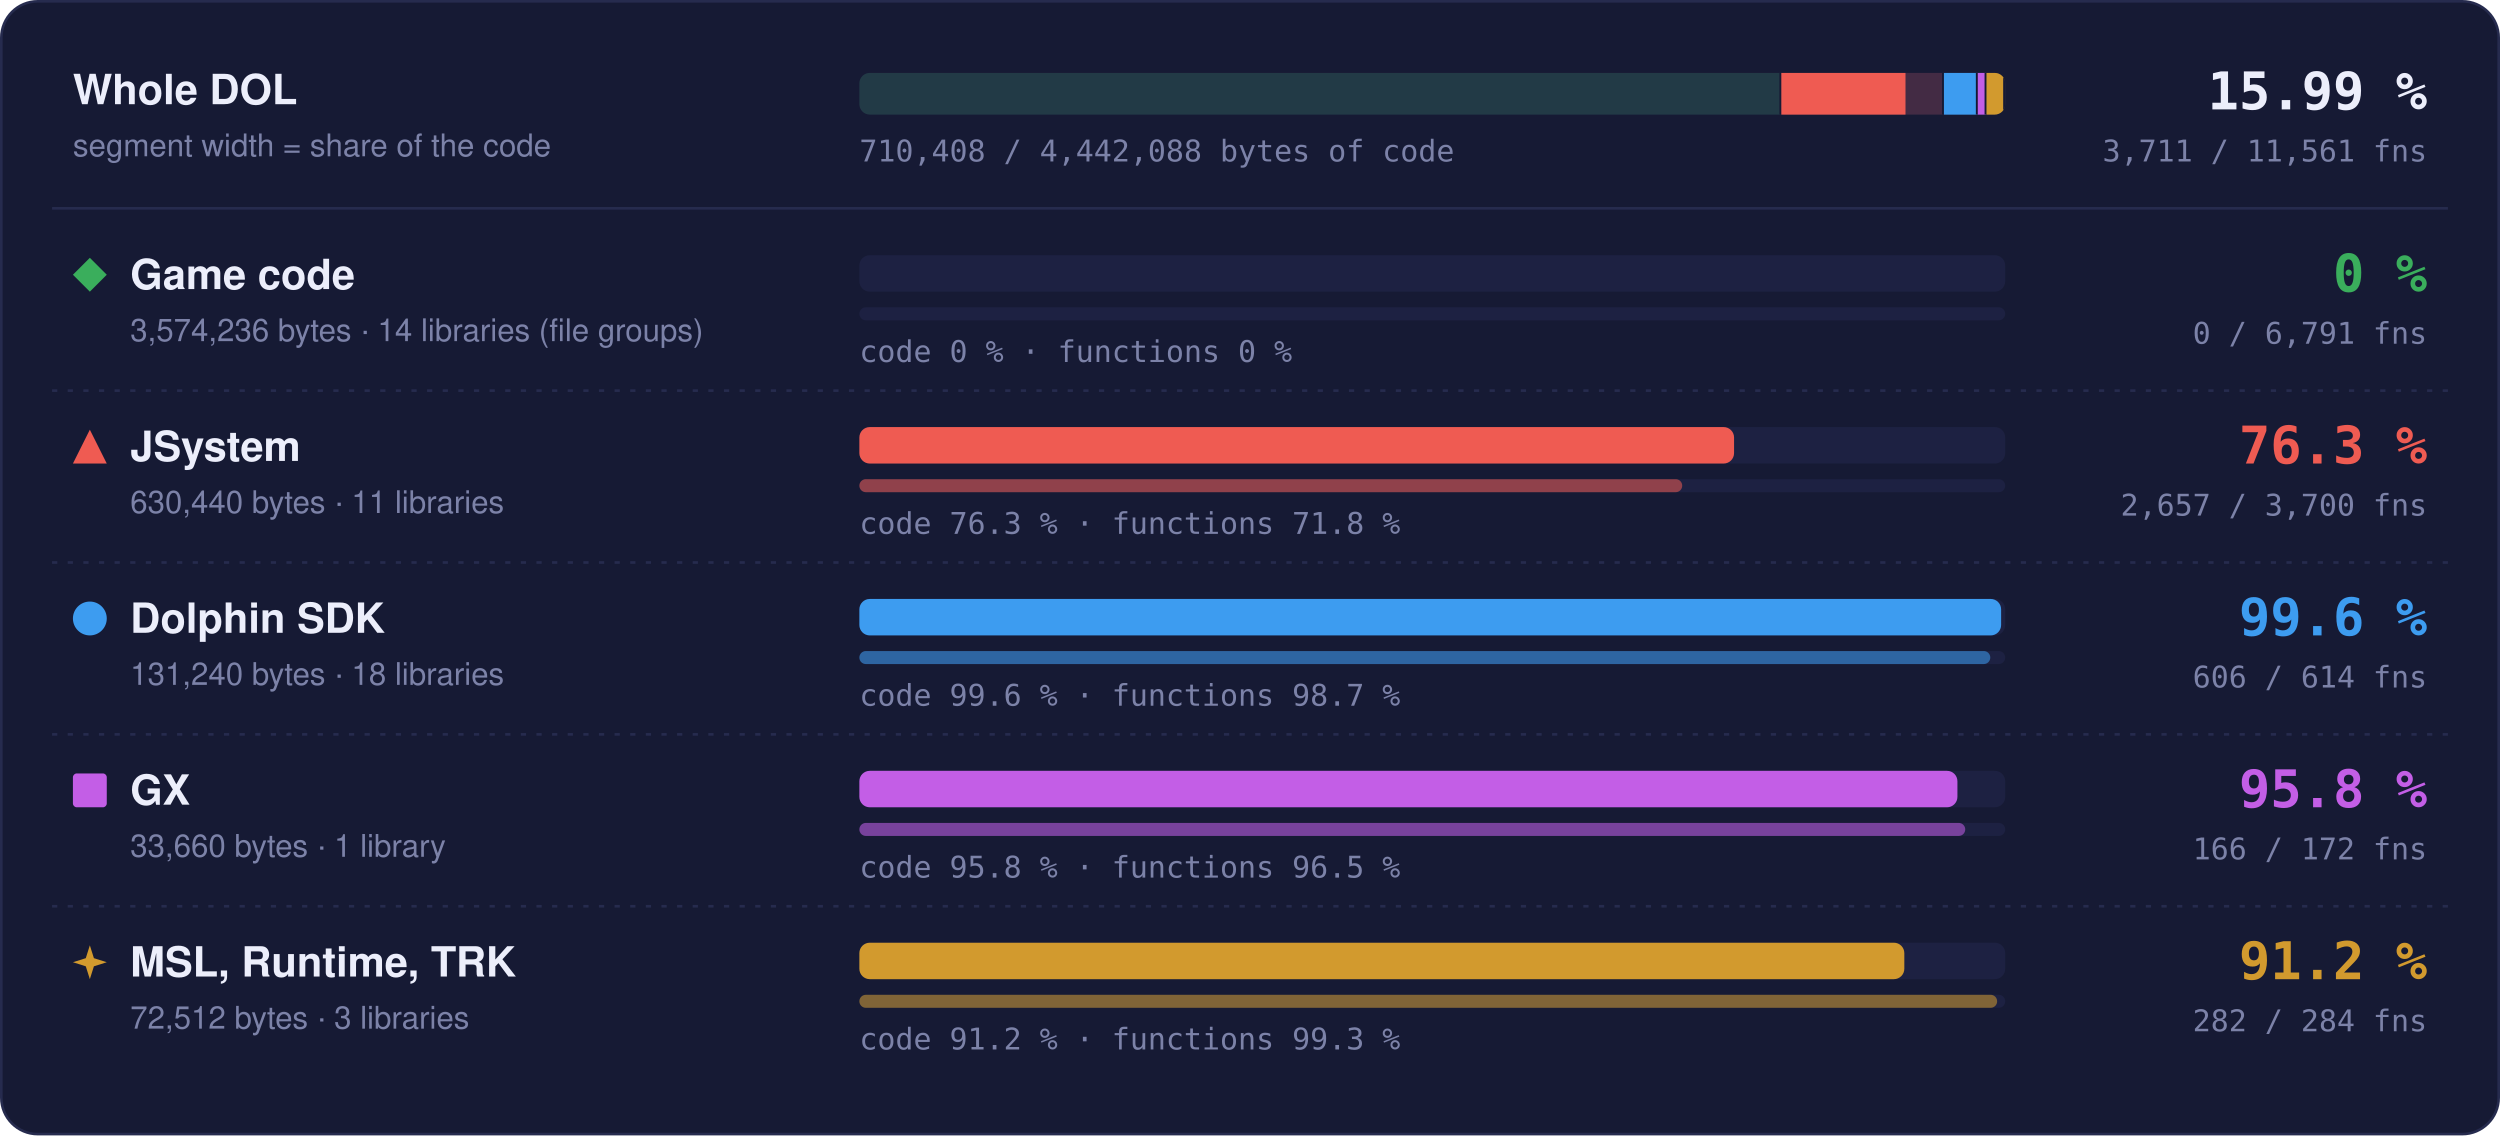
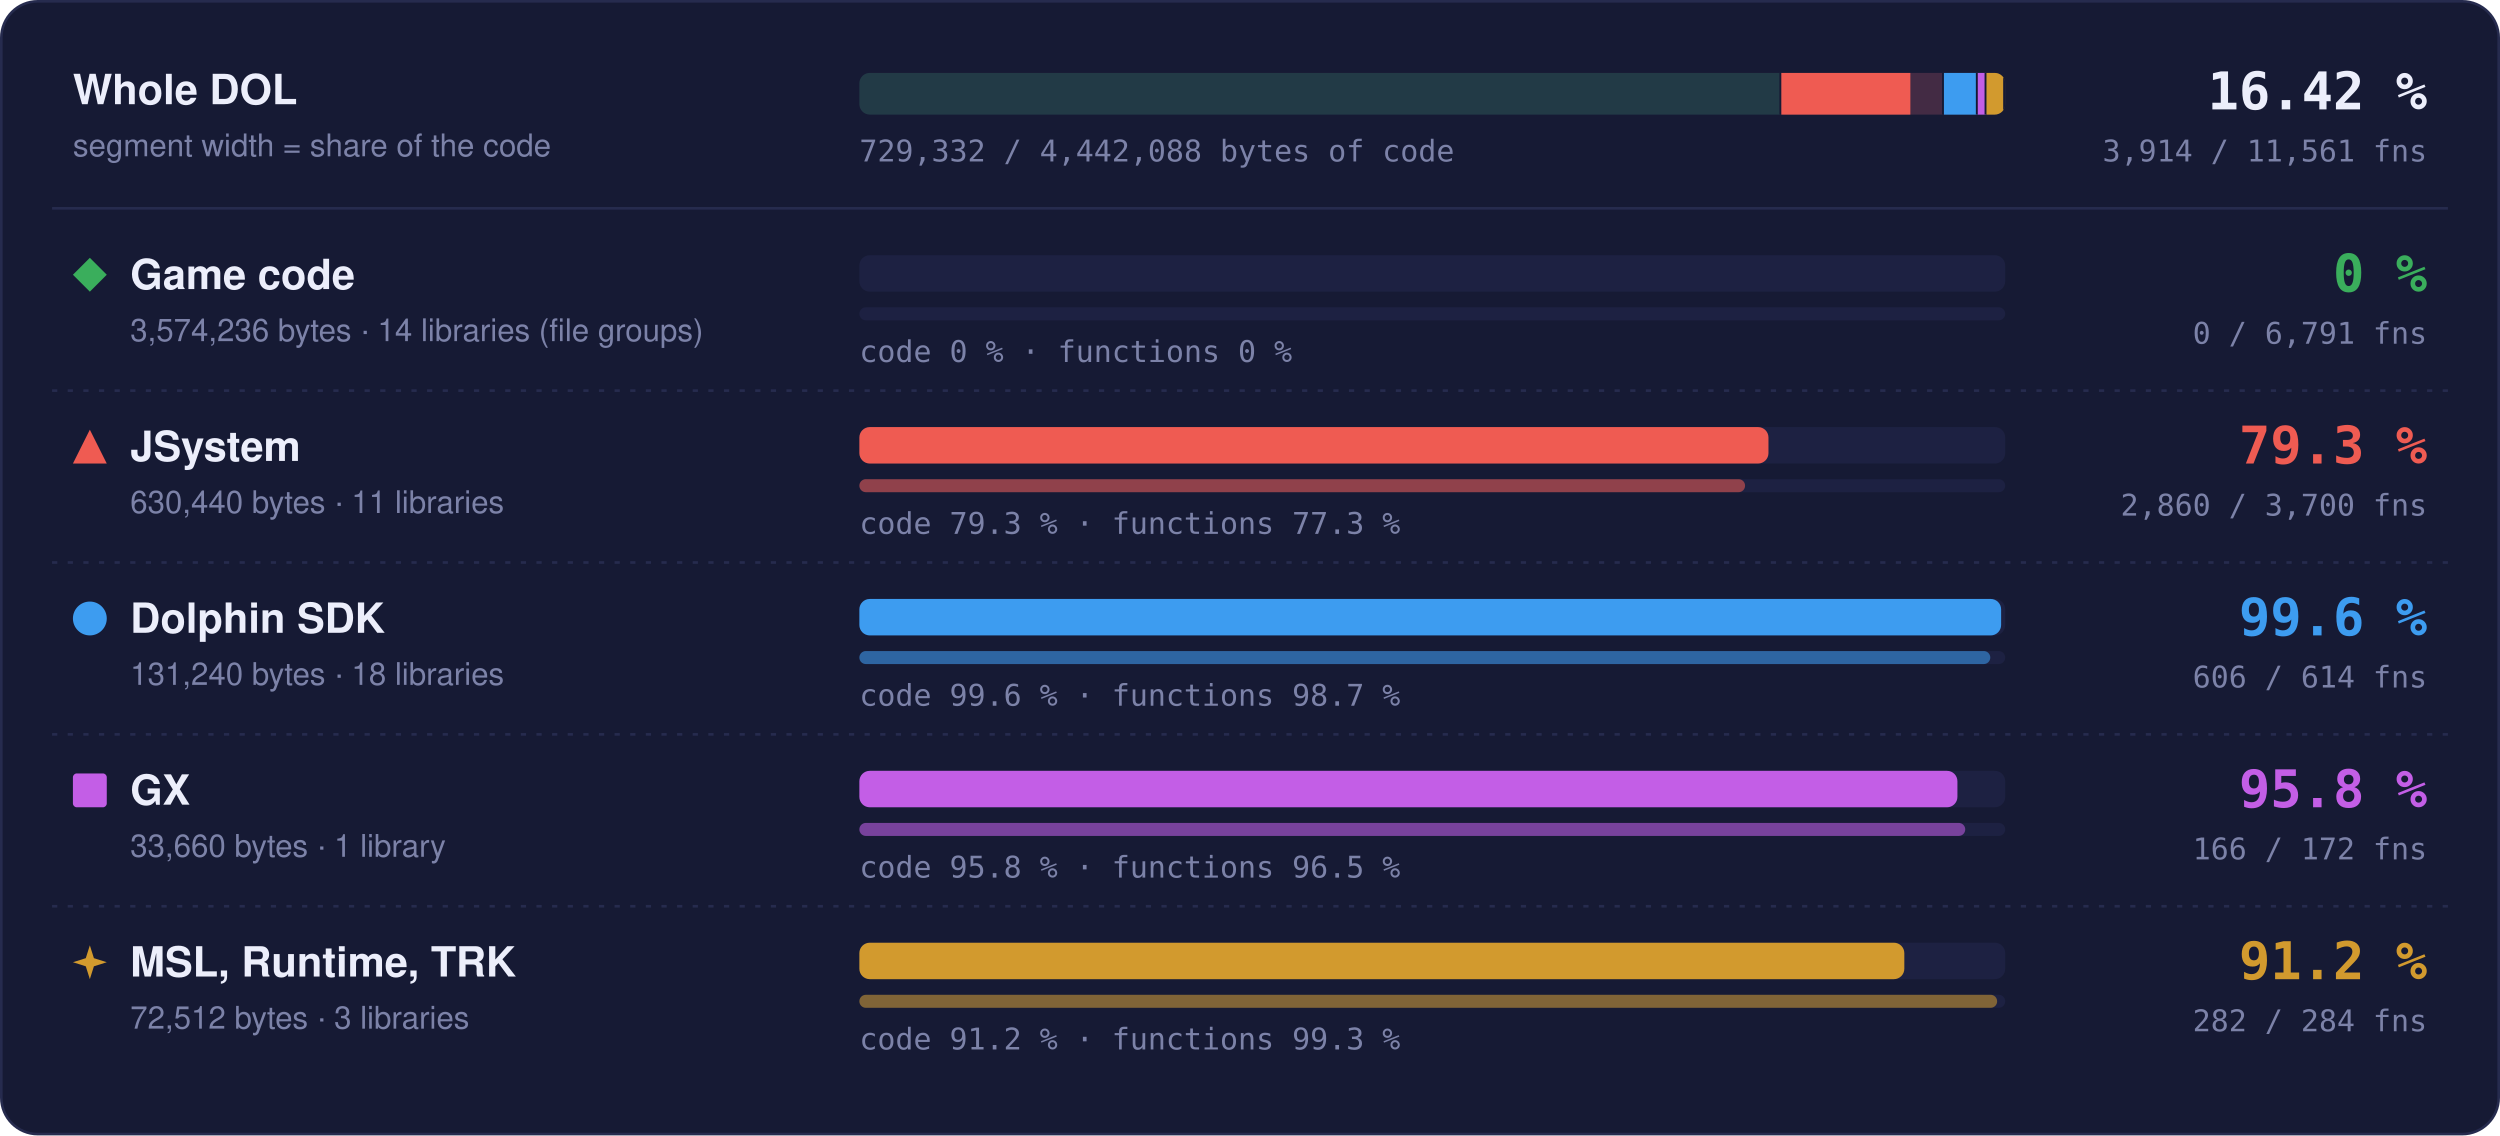
- <svg xmlns="http://www.w3.org/2000/svg" width="960" height="436" viewBox="0 0 960 436" role="img" aria-label="Matched code and functions per region: Game code 0 % of code, 0 of 6791 functions; JSystem 76.3 % of code, 2657 of 3700 functions; Dolphin SDK 99.6 % of code, 606 of 614 functions; GX 95.8 % of code, 166 of 172 functions; MSL, Runtime, TRK 91.2 % of code, 282 of 284 functions">
+ <svg xmlns="http://www.w3.org/2000/svg" width="960" height="436" viewBox="0 0 960 436" role="img" aria-label="Matched code and functions per region: Game code 0 % of code, 0 of 6791 functions; JSystem 79.3 % of code, 2860 of 3700 functions; Dolphin SDK 99.6 % of code, 606 of 614 functions; GX 95.8 % of code, 166 of 172 functions; MSL, Runtime, TRK 91.2 % of code, 282 of 284 functions">
  <style>text { font-family: -apple-system, BlinkMacSystemFont, 'Segoe UI', Helvetica, Arial, sans-serif; } .mono { font-family: ui-monospace, SFMono-Regular, 'SF Mono', Menlo, Consolas, monospace; } .grow { transform-box: fill-box; transform-origin: 0 50%; animation: grow 1.4s cubic-bezier(.2,.8,.2,1) both; } @keyframes grow { from { transform: scaleX(0); } } @media (prefers-reduced-motion: reduce) { * { animation: none !important; } }</style>
  <rect x="0.5" y="0.5" width="959" height="435" rx="14" fill="#161a34" stroke="#262b4e" />
  <text x="28" y="40" font-size="16" font-weight="700" fill="#eceefb">Whole DOL</text>
  <text x="28" y="60" font-size="12" fill="#7c82a8">segment width = share of the code</text>
  <rect x="330" y="28" width="440" height="16" rx="4" fill="#1d2142" />
  <clipPath id="wb">
    <rect x="330" y="28" width="440" height="16" rx="4" />
  </clipPath>
  <g clip-path="url(#wb)">
    <rect x="330.00" y="28" width="354.04" height="16" fill="#3aae5c" fill-opacity="0.18" />
    <rect x="683.29" y="28" width="1.5" height="16" fill="#161a34" />
    <rect x="684.04" y="28" width="62.45" height="16" fill="#ef5b52" fill-opacity="0.18" />
-     <rect class="grow" x="684.04" y="28" width="47.67" height="16" fill="#ef5b52" />
+     <rect class="grow" x="684.04" y="28" width="49.54" height="16" fill="#ef5b52" />
    <rect x="745.73" y="28" width="1.5" height="16" fill="#161a34" />
    <rect x="746.48" y="28" width="13.00" height="16" fill="#3d9cf0" fill-opacity="0.18" />
    <rect class="grow" x="746.48" y="28" width="12.95" height="16" fill="#3d9cf0" />
    <rect x="758.73" y="28" width="1.5" height="16" fill="#161a34" />
    <rect x="759.48" y="28" width="3.33" height="16" fill="#c35ee6" fill-opacity="0.18" />
    <rect class="grow" x="759.48" y="28" width="3.20" height="16" fill="#c35ee6" />
    <rect x="762.07" y="28" width="1.5" height="16" fill="#161a34" />
    <rect x="762.82" y="28" width="7.18" height="16" fill="#d29a2e" fill-opacity="0.18" />
    <rect class="grow" x="762.82" y="28" width="6.55" height="16" fill="#d29a2e" />
    <rect x="769.25" y="28" width="1.5" height="16" fill="#161a34" />
  </g>
-   <text x="932" y="42" text-anchor="end" class="mono" font-size="20" font-weight="700" fill="#eceefb">15.99 %</text>
-   <text x="932" y="62" text-anchor="end" class="mono" font-size="11.5" fill="#7c82a8">3,711 / 11,561 fns</text>
-   <text x="330" y="62" class="mono" font-size="11.5" fill="#7c82a8">710,408 / 4,442,088 bytes of code</text>
+   <text x="932" y="42" text-anchor="end" class="mono" font-size="20" font-weight="700" fill="#eceefb">16.42 %</text>
+   <text x="932" y="62" text-anchor="end" class="mono" font-size="11.5" fill="#7c82a8">3,914 / 11,561 fns</text>
+   <text x="330" y="62" class="mono" font-size="11.5" fill="#7c82a8">729,332 / 4,442,088 bytes of code</text>
  <line x1="20" x2="940" y1="80" y2="80" stroke="#262b4e" />
  <g fill="#3aae5c">
    <path d="M34.5 99L41 105.5L34.5 112L28 105.5Z" />
  </g>
  <text x="50" y="111" font-size="16" font-weight="700" fill="#eceefb">Game code</text>
  <text x="50" y="131" font-size="12" fill="#7c82a8">3,574,236 bytes · 14 libraries (file groups)</text>
  <rect x="330" y="98" width="440" height="14" rx="4" fill="#1d2142" />
  <rect x="330" y="118" width="440" height="5" rx="2.5" fill="#1d2142" />
  <text x="330" y="139" class="mono" font-size="11.5" fill="#7c82a8">code 0 % · functions 0 %</text>
  <text x="932" y="112" text-anchor="end" class="mono" font-size="20" font-weight="700" fill="#3aae5c">0 %</text>
  <text x="932" y="132" text-anchor="end" class="mono" font-size="11.5" fill="#7c82a8">0 / 6,791 fns</text>
  <line x1="20" x2="940" y1="150" y2="150" stroke="#262b4e" stroke-dasharray="2 4" />
  <g fill="#ef5b52">
    <path d="M34.5 165L41 178L28 178Z" />
  </g>
  <text x="50" y="177" font-size="16" font-weight="700" fill="#eceefb">JSystem</text>
  <text x="50" y="197" font-size="12" fill="#7c82a8">630,440 bytes · 11 libraries</text>
  <rect x="330" y="164" width="440" height="14" rx="4" fill="#1d2142" />
-   <rect class="grow" style="animation-delay:0.1s" x="330" y="164" width="335.88" height="14" rx="4" fill="#ef5b52" />
+   <rect class="grow" style="animation-delay:0.1s" x="330" y="164" width="349.09" height="14" rx="4" fill="#ef5b52" />
  <rect x="330" y="184" width="440" height="5" rx="2.5" fill="#1d2142" />
-   <rect class="grow" style="animation-delay:0.3s" x="330" y="184" width="315.97" height="5" rx="2.5" fill="#ef5b52" fill-opacity="0.55" />
-   <text x="330" y="205" class="mono" font-size="11.5" fill="#7c82a8">code 76.3 % · functions 71.8 %</text>
-   <text x="932" y="178" text-anchor="end" class="mono" font-size="20" font-weight="700" fill="#ef5b52">76.3 %</text>
-   <text x="932" y="198" text-anchor="end" class="mono" font-size="11.5" fill="#7c82a8">2,657 / 3,700 fns</text>
+   <rect class="grow" style="animation-delay:0.3s" x="330" y="184" width="340.11" height="5" rx="2.5" fill="#ef5b52" fill-opacity="0.55" />
+   <text x="330" y="205" class="mono" font-size="11.5" fill="#7c82a8">code 79.3 % · functions 77.3 %</text>
+   <text x="932" y="178" text-anchor="end" class="mono" font-size="20" font-weight="700" fill="#ef5b52">79.3 %</text>
+   <text x="932" y="198" text-anchor="end" class="mono" font-size="11.5" fill="#7c82a8">2,860 / 3,700 fns</text>
  <line x1="20" x2="940" y1="216" y2="216" stroke="#262b4e" stroke-dasharray="2 4" />
  <g fill="#3d9cf0">
    <circle cx="34.5" cy="237.5" r="6.5" />
  </g>
  <text x="50" y="243" font-size="16" font-weight="700" fill="#eceefb">Dolphin SDK</text>
  <text x="50" y="263" font-size="12" fill="#7c82a8">131,240 bytes · 18 libraries</text>
  <rect x="330" y="230" width="440" height="14" rx="4" fill="#1d2142" />
  <rect class="grow" style="animation-delay:0.2s" x="330" y="230" width="438.43" height="14" rx="4" fill="#3d9cf0" />
  <rect x="330" y="250" width="440" height="5" rx="2.5" fill="#1d2142" />
  <rect class="grow" style="animation-delay:0.4s" x="330" y="250" width="434.27" height="5" rx="2.5" fill="#3d9cf0" fill-opacity="0.55" />
  <text x="330" y="271" class="mono" font-size="11.5" fill="#7c82a8">code 99.6 % · functions 98.7 %</text>
  <text x="932" y="244" text-anchor="end" class="mono" font-size="20" font-weight="700" fill="#3d9cf0">99.6 %</text>
  <text x="932" y="264" text-anchor="end" class="mono" font-size="11.5" fill="#7c82a8">606 / 614 fns</text>
  <line x1="20" x2="940" y1="282" y2="282" stroke="#262b4e" stroke-dasharray="2 4" />
  <g fill="#c35ee6">
    <rect x="28" y="297" width="13" height="13" rx="1.5" />
  </g>
  <text x="50" y="309" font-size="16" font-weight="700" fill="#eceefb">GX</text>
  <text x="50" y="329" font-size="12" fill="#7c82a8">33,660 bytes · 1 library</text>
  <rect x="330" y="296" width="440" height="14" rx="4" fill="#1d2142" />
  <rect class="grow" style="animation-delay:0.3s" x="330" y="296" width="421.65" height="14" rx="4" fill="#c35ee6" />
  <rect x="330" y="316" width="440" height="5" rx="2.5" fill="#1d2142" />
  <rect class="grow" style="animation-delay:0.5s" x="330" y="316" width="424.65" height="5" rx="2.5" fill="#c35ee6" fill-opacity="0.55" />
  <text x="330" y="337" class="mono" font-size="11.5" fill="#7c82a8">code 95.8 % · functions 96.5 %</text>
  <text x="932" y="310" text-anchor="end" class="mono" font-size="20" font-weight="700" fill="#c35ee6">95.8 %</text>
  <text x="932" y="330" text-anchor="end" class="mono" font-size="11.5" fill="#7c82a8">166 / 172 fns</text>
  <line x1="20" x2="940" y1="348" y2="348" stroke="#262b4e" stroke-dasharray="2 4" />
  <g fill="#d29a2e">
    <path d="M34.5 363L36.06 367.94L41 369.5L36.06 371.06L34.5 376L32.94 371.06L28 369.5L32.94 367.94Z" />
  </g>
  <text x="50" y="375" font-size="16" font-weight="700" fill="#eceefb">MSL, Runtime, TRK</text>
  <text x="50" y="395" font-size="12" fill="#7c82a8">72,512 bytes · 3 libraries</text>
  <rect x="330" y="362" width="440" height="14" rx="4" fill="#1d2142" />
  <rect class="grow" style="animation-delay:0.4s" x="330" y="362" width="401.26" height="14" rx="4" fill="#d29a2e" />
  <rect x="330" y="382" width="440" height="5" rx="2.5" fill="#1d2142" />
  <rect class="grow" style="animation-delay:0.6s" x="330" y="382" width="436.90" height="5" rx="2.5" fill="#d29a2e" fill-opacity="0.55" />
  <text x="330" y="403" class="mono" font-size="11.5" fill="#7c82a8">code 91.2 % · functions 99.3 %</text>
  <text x="932" y="376" text-anchor="end" class="mono" font-size="20" font-weight="700" fill="#d29a2e">91.2 %</text>
  <text x="932" y="396" text-anchor="end" class="mono" font-size="11.5" fill="#7c82a8">282 / 284 fns</text>
</svg>
